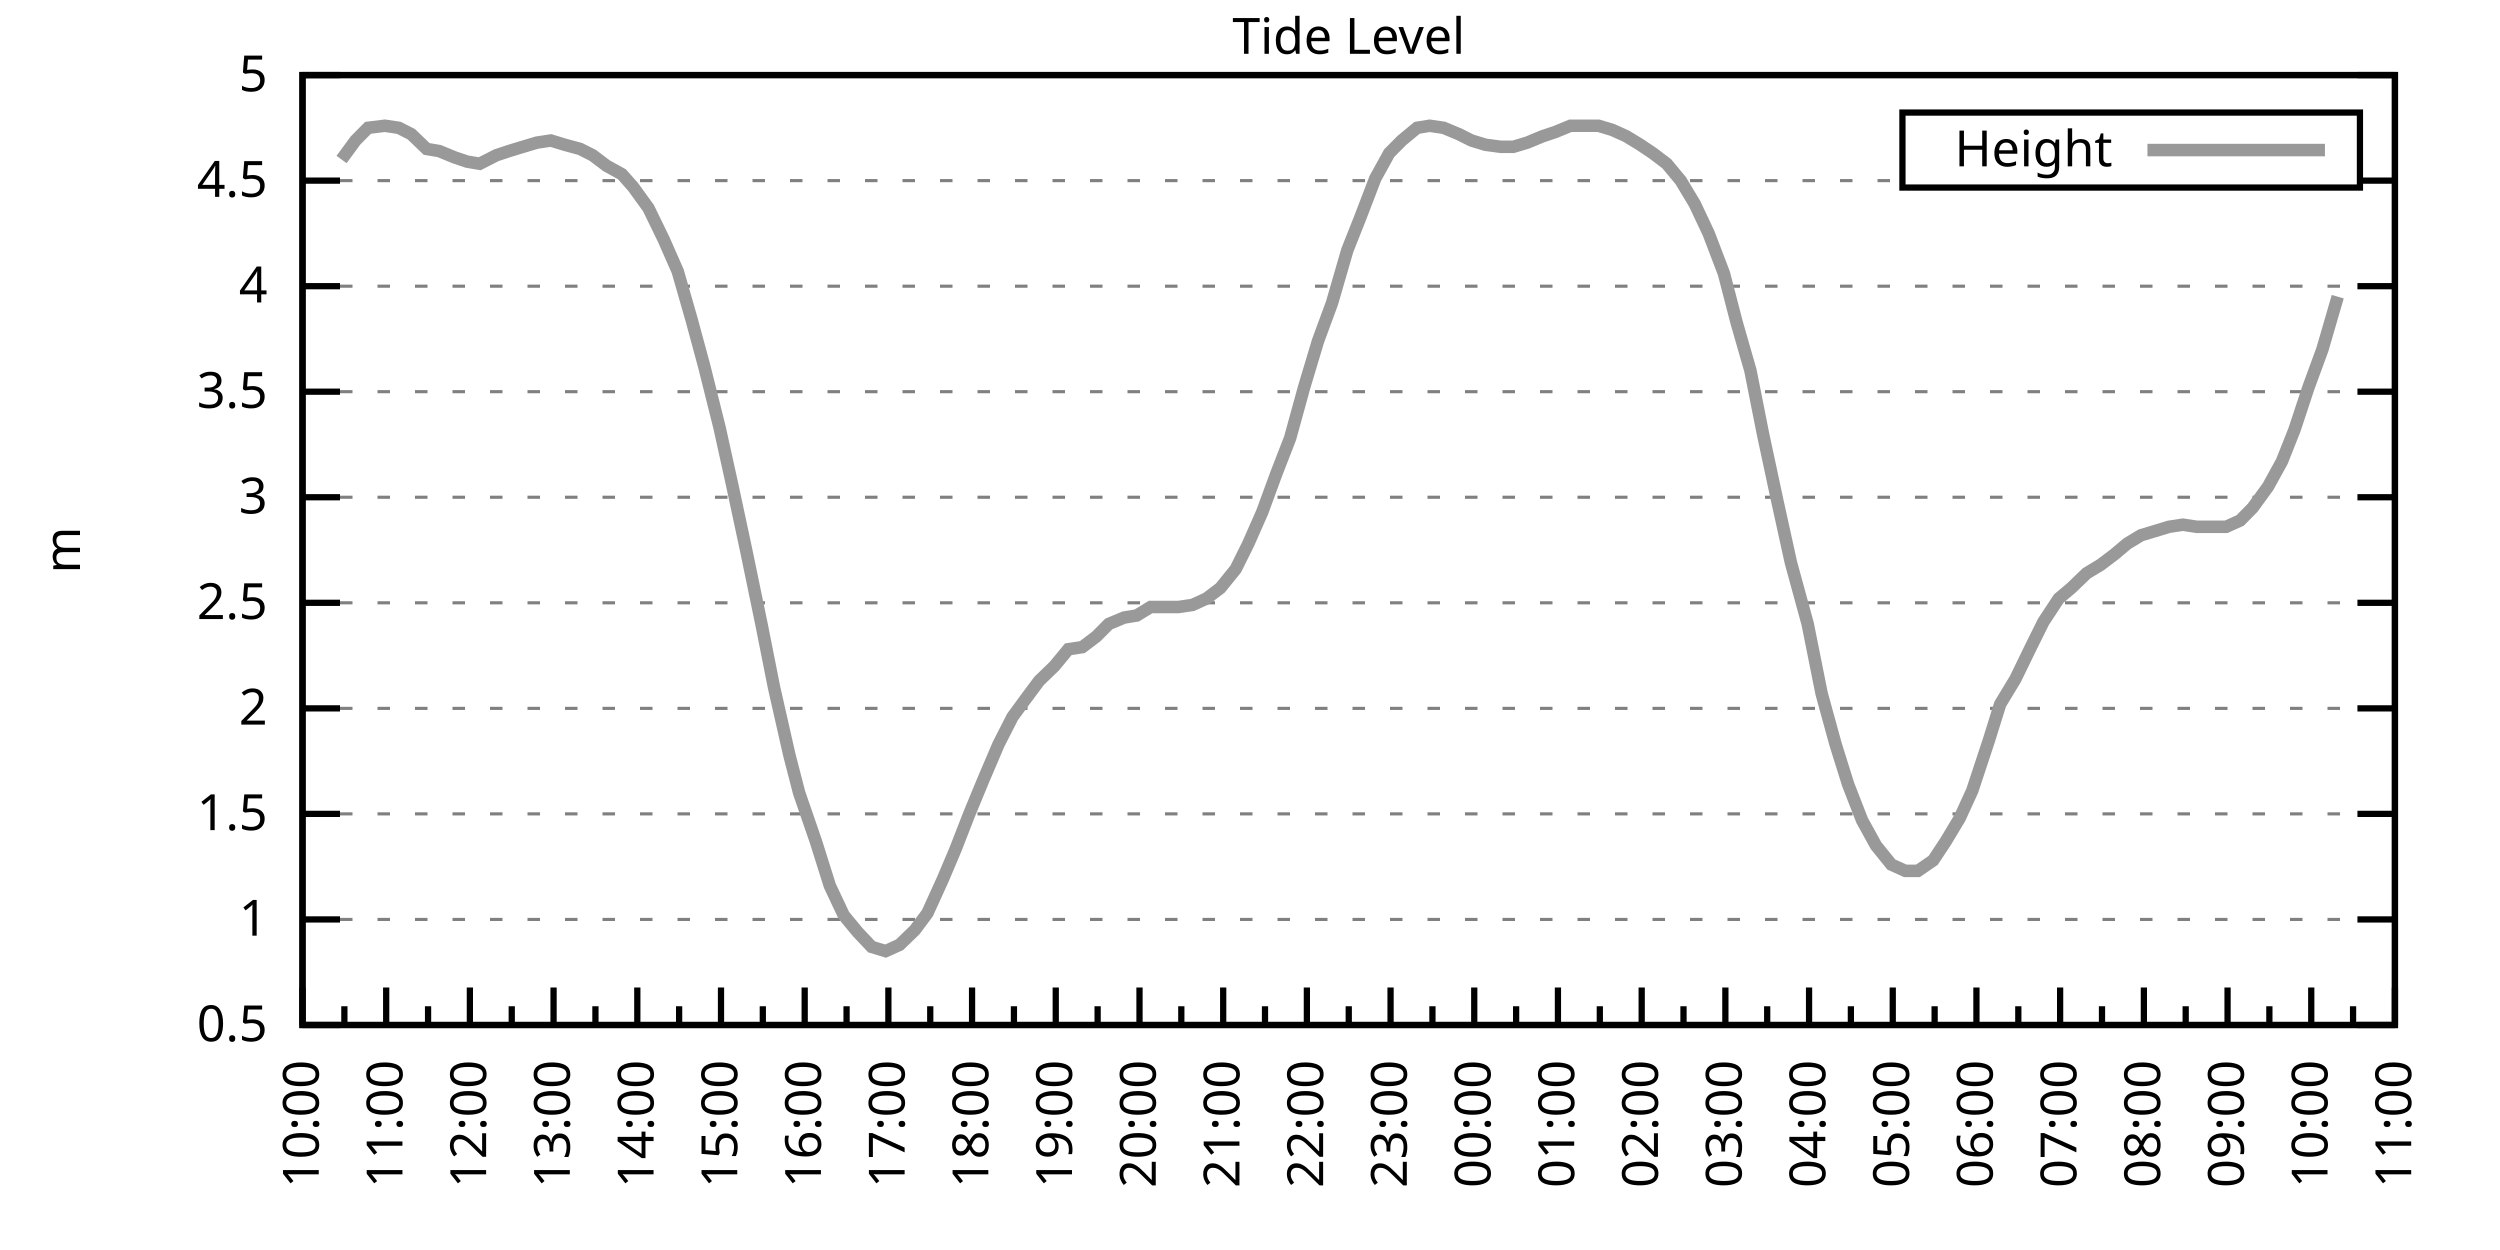
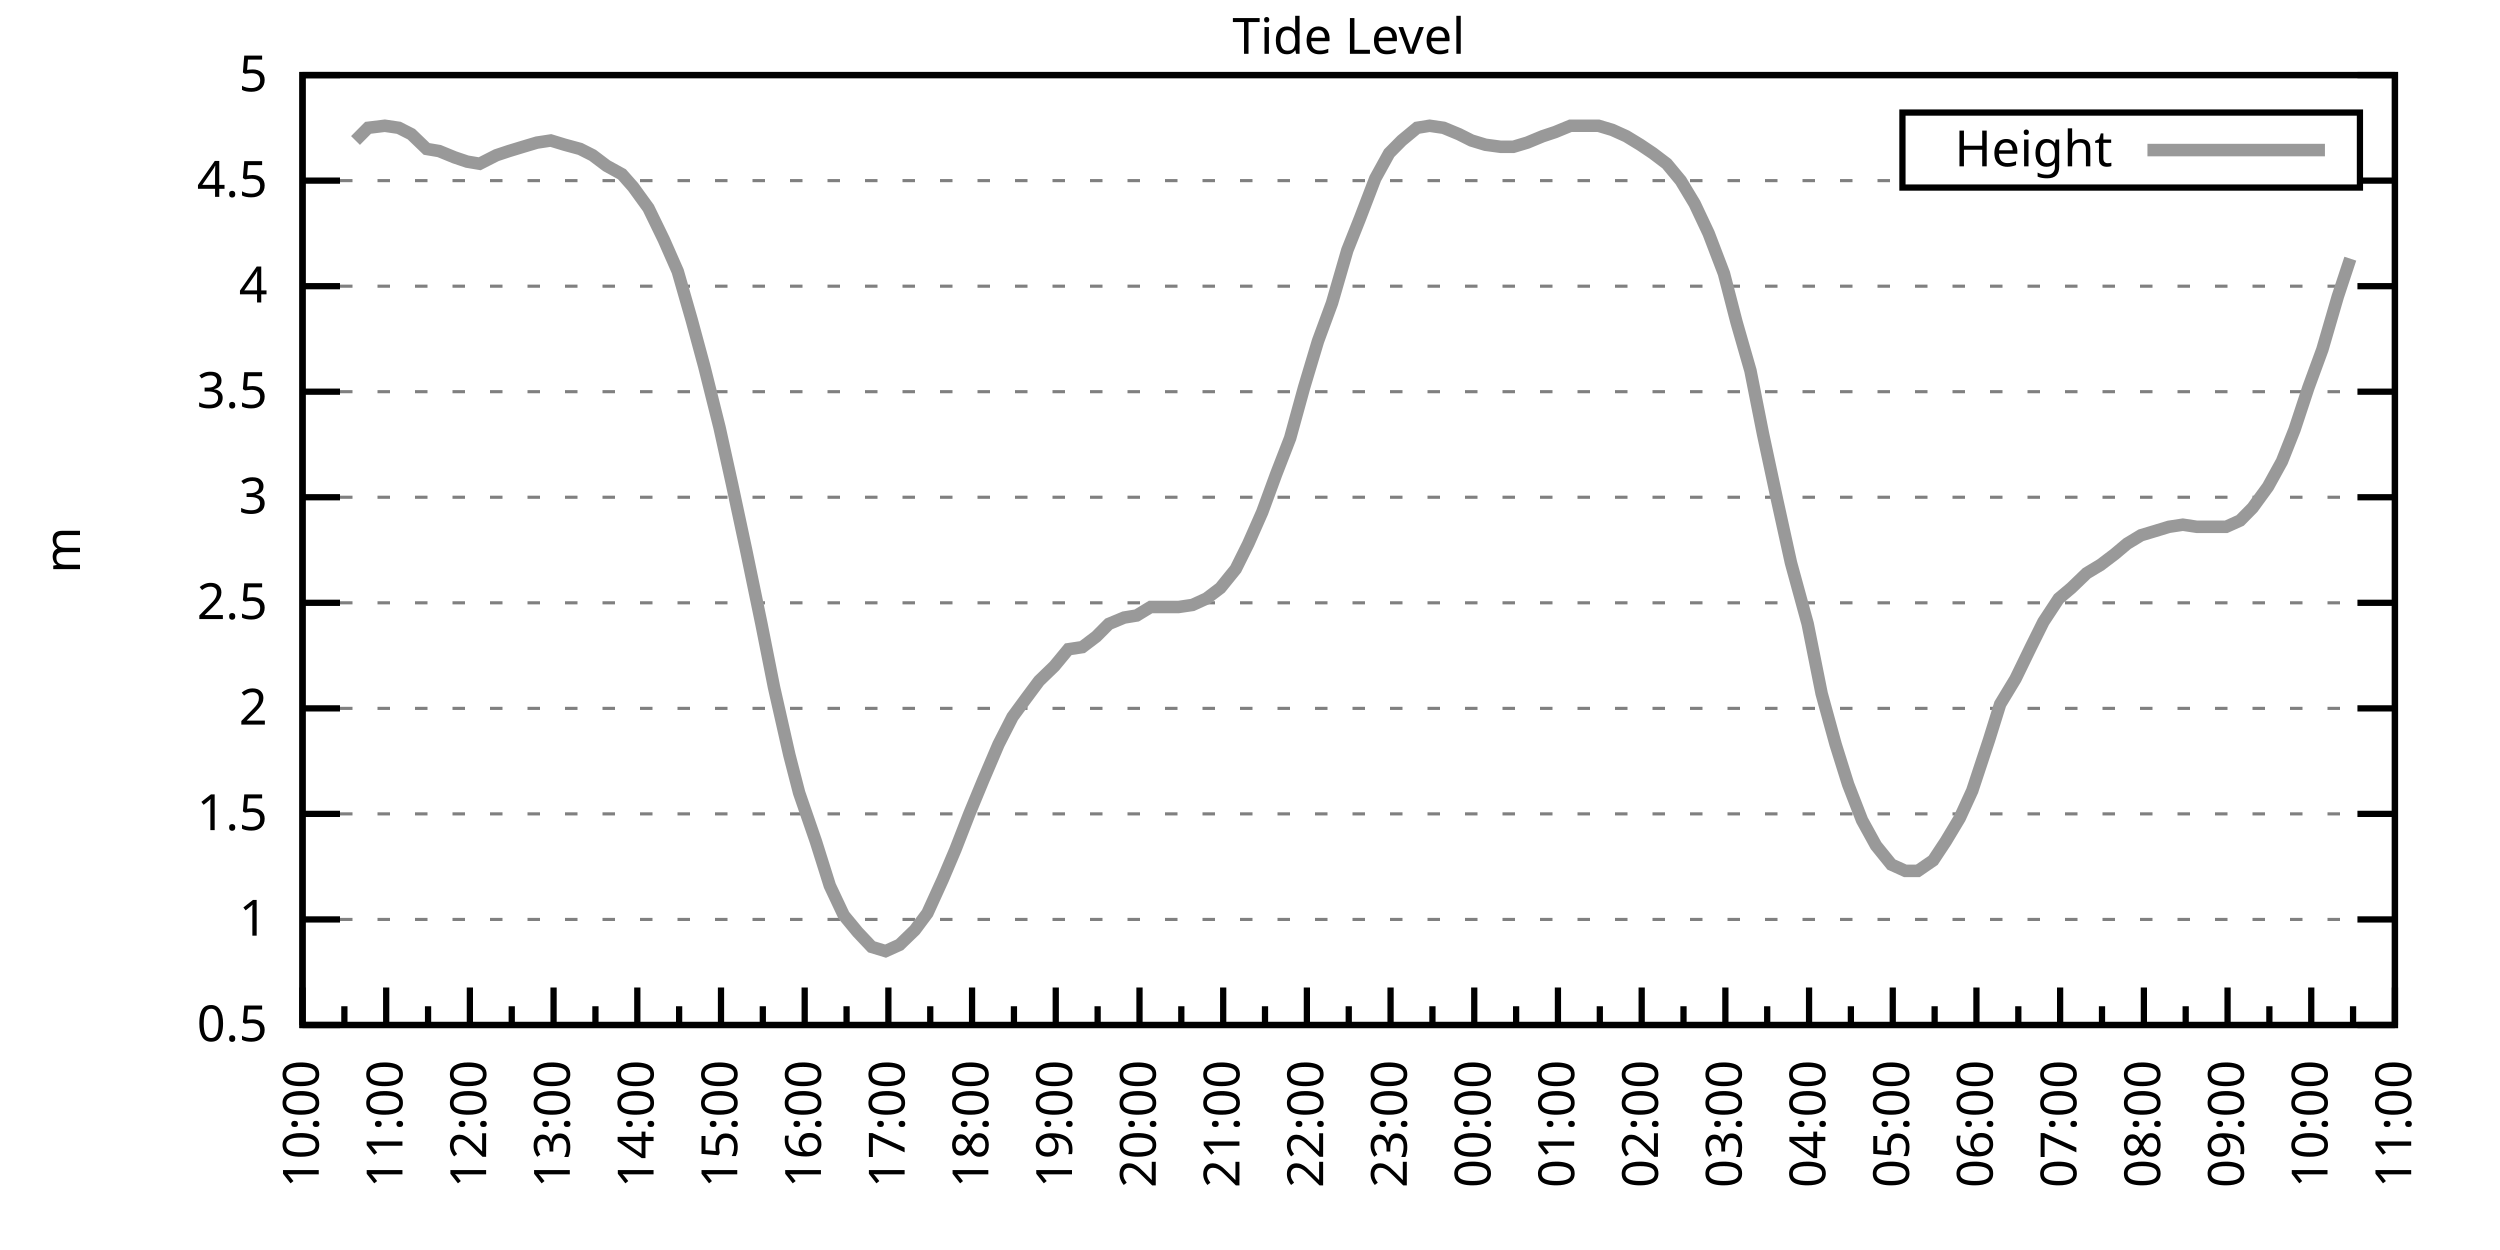
<svg xmlns="http://www.w3.org/2000/svg" xmlns:xlink="http://www.w3.org/1999/xlink" width="400" height="200" viewBox="0 0 400 200">
  <g id="gnuplot_canvas">
    <rect x="0" y="0" width="400" height="200" fill="none" />
    <defs>
      <circle id="gpDot" r="0.5" stroke-width="0.5" stroke="currentColor" />
      <path id="gpPt0" stroke-width="0.333" stroke="currentColor" d="M-1,0 h2 M0,-1 v2" />
      <path id="gpPt1" stroke-width="0.333" stroke="currentColor" d="M-1,-1 L1,1 M1,-1 L-1,1" />
      <path id="gpPt2" stroke-width="0.333" stroke="currentColor" d="M-1,0 L1,0 M0,-1 L0,1 M-1,-1 L1,1 M-1,1 L1,-1" />
      <rect id="gpPt3" stroke-width="0.333" stroke="currentColor" x="-1" y="-1" width="2" height="2" />
      <rect id="gpPt4" stroke-width="0.333" stroke="currentColor" fill="currentColor" x="-1" y="-1" width="2" height="2" />
      <circle id="gpPt5" stroke-width="0.333" stroke="currentColor" cx="0" cy="0" r="1" />
      <use xlink:href="#gpPt5" id="gpPt6" fill="currentColor" stroke="none" />
      <path id="gpPt7" stroke-width="0.333" stroke="currentColor" d="M0,-1.33 L-1.33,0.67 L1.33,0.67 z" />
      <use xlink:href="#gpPt7" id="gpPt8" fill="currentColor" stroke="none" />
      <use xlink:href="#gpPt7" id="gpPt9" stroke="currentColor" transform="rotate(180)" />
      <use xlink:href="#gpPt9" id="gpPt10" fill="currentColor" stroke="none" />
      <use xlink:href="#gpPt3" id="gpPt11" stroke="currentColor" transform="rotate(45)" />
      <use xlink:href="#gpPt11" id="gpPt12" fill="currentColor" stroke="none" />
      <path id="gpPt13" stroke-width="0.333" stroke="currentColor" d="M0,1.330 L1.265,0.411 L0.782,-1.067 L-0.782,-1.076 L-1.265,0.411 z" />
      <use xlink:href="#gpPt13" id="gpPt14" fill="currentColor" stroke="none" />
      <filter id="textbox" filterUnits="objectBoundingBox" x="0" y="0" height="1" width="1">
        <feFlood flood-color="white" flood-opacity="1" result="bgnd" />
        <feComposite in="SourceGraphic" in2="bgnd" operator="atop" />
      </filter>
      <filter id="greybox" filterUnits="objectBoundingBox" x="0" y="0" height="1" width="1">
        <feFlood flood-color="lightgrey" flood-opacity="1" result="grey" />
        <feComposite in="SourceGraphic" in2="grey" operator="atop" />
      </filter>
    </defs>
    <g fill="none" color="white" stroke="currentColor" stroke-width="1.00" stroke-linecap="butt" stroke-linejoin="miter">
</g>
    <g fill="none" color="black" stroke="currentColor" stroke-width="1.00" stroke-linecap="butt" stroke-linejoin="miter">
      <g stroke="none" shape-rendering="crispEdges">
        <polygon fill="rgb(255, 255, 255)" points="48.40,164.00 383.18,164.00 383.18,12.02 48.40,12.02 " />
      </g>
    </g>
    <g fill="none" color="black" stroke="currentColor" stroke-width="1.00" stroke-linecap="butt" stroke-linejoin="miter">
</g>
    <g fill="none" color="black" stroke="black" stroke-width="0.50" stroke-linecap="butt" stroke-linejoin="miter">
</g>
    <g fill="none" color="gray" stroke="currentColor" stroke-width="0.50" stroke-linecap="butt" stroke-linejoin="miter">
      <path stroke="gray" stroke-dasharray="2,4" class="gridline" d="M48.40,164.00 L383.19,164.00  " />
    </g>
    <g fill="none" color="gray" stroke="gray" stroke-width="1.00" stroke-linecap="butt" stroke-linejoin="miter">
</g>
    <g fill="none" color="black" stroke="currentColor" stroke-width="1.00" stroke-linecap="butt" stroke-linejoin="miter">
      <path stroke="black" d="M48.40,164.00 L54.40,164.00 M383.19,164.00 L377.19,164.00  " />
      <g transform="translate(42.80,166.60)" stroke="none" fill="black" font-family="Sans" font-size="8.00" text-anchor="end">
        <text>
          <tspan font-family="Sans"> 0.5</tspan>
        </text>
      </g>
    </g>
    <g fill="none" color="black" stroke="currentColor" stroke-width="1.00" stroke-linecap="butt" stroke-linejoin="miter">
</g>
    <g fill="none" color="black" stroke="black" stroke-width="0.50" stroke-linecap="butt" stroke-linejoin="miter">
</g>
    <g fill="none" color="gray" stroke="currentColor" stroke-width="0.50" stroke-linecap="butt" stroke-linejoin="miter">
      <path stroke="gray" stroke-dasharray="2,4" class="gridline" d="M48.40,147.11 L383.19,147.11  " />
    </g>
    <g fill="none" color="gray" stroke="gray" stroke-width="1.00" stroke-linecap="butt" stroke-linejoin="miter">
</g>
    <g fill="none" color="black" stroke="currentColor" stroke-width="1.00" stroke-linecap="butt" stroke-linejoin="miter">
      <path stroke="black" d="M48.40,147.11 L54.40,147.11 M383.19,147.11 L377.19,147.11  " />
      <g transform="translate(42.80,149.71)" stroke="none" fill="black" font-family="Sans" font-size="8.00" text-anchor="end">
        <text>
          <tspan font-family="Sans"> 1</tspan>
        </text>
      </g>
    </g>
    <g fill="none" color="black" stroke="currentColor" stroke-width="1.00" stroke-linecap="butt" stroke-linejoin="miter">
</g>
    <g fill="none" color="black" stroke="black" stroke-width="0.50" stroke-linecap="butt" stroke-linejoin="miter">
</g>
    <g fill="none" color="gray" stroke="currentColor" stroke-width="0.50" stroke-linecap="butt" stroke-linejoin="miter">
      <path stroke="gray" stroke-dasharray="2,4" class="gridline" d="M48.40,130.22 L383.19,130.22  " />
    </g>
    <g fill="none" color="gray" stroke="gray" stroke-width="1.00" stroke-linecap="butt" stroke-linejoin="miter">
</g>
    <g fill="none" color="black" stroke="currentColor" stroke-width="1.00" stroke-linecap="butt" stroke-linejoin="miter">
      <path stroke="black" d="M48.40,130.22 L54.40,130.22 M383.19,130.22 L377.19,130.22  " />
      <g transform="translate(42.80,132.82)" stroke="none" fill="black" font-family="Sans" font-size="8.00" text-anchor="end">
        <text>
          <tspan font-family="Sans"> 1.5</tspan>
        </text>
      </g>
    </g>
    <g fill="none" color="black" stroke="currentColor" stroke-width="1.00" stroke-linecap="butt" stroke-linejoin="miter">
</g>
    <g fill="none" color="black" stroke="black" stroke-width="0.50" stroke-linecap="butt" stroke-linejoin="miter">
</g>
    <g fill="none" color="gray" stroke="currentColor" stroke-width="0.50" stroke-linecap="butt" stroke-linejoin="miter">
      <path stroke="gray" stroke-dasharray="2,4" class="gridline" d="M48.40,113.34 L383.19,113.34  " />
    </g>
    <g fill="none" color="gray" stroke="gray" stroke-width="1.00" stroke-linecap="butt" stroke-linejoin="miter">
</g>
    <g fill="none" color="black" stroke="currentColor" stroke-width="1.00" stroke-linecap="butt" stroke-linejoin="miter">
      <path stroke="black" d="M48.40,113.34 L54.40,113.34 M383.19,113.34 L377.19,113.34  " />
      <g transform="translate(42.80,115.94)" stroke="none" fill="black" font-family="Sans" font-size="8.00" text-anchor="end">
        <text>
          <tspan font-family="Sans"> 2</tspan>
        </text>
      </g>
    </g>
    <g fill="none" color="black" stroke="currentColor" stroke-width="1.00" stroke-linecap="butt" stroke-linejoin="miter">
</g>
    <g fill="none" color="black" stroke="black" stroke-width="0.50" stroke-linecap="butt" stroke-linejoin="miter">
</g>
    <g fill="none" color="gray" stroke="currentColor" stroke-width="0.50" stroke-linecap="butt" stroke-linejoin="miter">
      <path stroke="gray" stroke-dasharray="2,4" class="gridline" d="M48.40,96.45 L383.19,96.45  " />
    </g>
    <g fill="none" color="gray" stroke="gray" stroke-width="1.00" stroke-linecap="butt" stroke-linejoin="miter">
</g>
    <g fill="none" color="black" stroke="currentColor" stroke-width="1.00" stroke-linecap="butt" stroke-linejoin="miter">
      <path stroke="black" d="M48.40,96.45 L54.40,96.45 M383.19,96.45 L377.19,96.45  " />
      <g transform="translate(42.80,99.05)" stroke="none" fill="black" font-family="Sans" font-size="8.00" text-anchor="end">
        <text>
          <tspan font-family="Sans"> 2.5</tspan>
        </text>
      </g>
    </g>
    <g fill="none" color="black" stroke="currentColor" stroke-width="1.00" stroke-linecap="butt" stroke-linejoin="miter">
</g>
    <g fill="none" color="black" stroke="black" stroke-width="0.50" stroke-linecap="butt" stroke-linejoin="miter">
</g>
    <g fill="none" color="gray" stroke="currentColor" stroke-width="0.50" stroke-linecap="butt" stroke-linejoin="miter">
      <path stroke="gray" stroke-dasharray="2,4" class="gridline" d="M48.40,79.56 L383.19,79.56  " />
    </g>
    <g fill="none" color="gray" stroke="gray" stroke-width="1.00" stroke-linecap="butt" stroke-linejoin="miter">
</g>
    <g fill="none" color="black" stroke="currentColor" stroke-width="1.00" stroke-linecap="butt" stroke-linejoin="miter">
      <path stroke="black" d="M48.40,79.56 L54.40,79.56 M383.19,79.56 L377.19,79.56  " />
      <g transform="translate(42.80,82.16)" stroke="none" fill="black" font-family="Sans" font-size="8.00" text-anchor="end">
        <text>
          <tspan font-family="Sans"> 3</tspan>
        </text>
      </g>
    </g>
    <g fill="none" color="black" stroke="currentColor" stroke-width="1.00" stroke-linecap="butt" stroke-linejoin="miter">
</g>
    <g fill="none" color="black" stroke="black" stroke-width="0.50" stroke-linecap="butt" stroke-linejoin="miter">
</g>
    <g fill="none" color="gray" stroke="currentColor" stroke-width="0.50" stroke-linecap="butt" stroke-linejoin="miter">
      <path stroke="gray" stroke-dasharray="2,4" class="gridline" d="M48.40,62.67 L383.19,62.67  " />
    </g>
    <g fill="none" color="gray" stroke="gray" stroke-width="1.00" stroke-linecap="butt" stroke-linejoin="miter">
</g>
    <g fill="none" color="black" stroke="currentColor" stroke-width="1.00" stroke-linecap="butt" stroke-linejoin="miter">
      <path stroke="black" d="M48.40,62.67 L54.40,62.67 M383.19,62.67 L377.19,62.67  " />
      <g transform="translate(42.80,65.27)" stroke="none" fill="black" font-family="Sans" font-size="8.00" text-anchor="end">
        <text>
          <tspan font-family="Sans"> 3.5</tspan>
        </text>
      </g>
    </g>
    <g fill="none" color="black" stroke="currentColor" stroke-width="1.00" stroke-linecap="butt" stroke-linejoin="miter">
</g>
    <g fill="none" color="black" stroke="black" stroke-width="0.50" stroke-linecap="butt" stroke-linejoin="miter">
</g>
    <g fill="none" color="gray" stroke="currentColor" stroke-width="0.50" stroke-linecap="butt" stroke-linejoin="miter">
      <path stroke="gray" stroke-dasharray="2,4" class="gridline" d="M48.40,45.79 L383.19,45.79  " />
    </g>
    <g fill="none" color="gray" stroke="gray" stroke-width="1.00" stroke-linecap="butt" stroke-linejoin="miter">
</g>
    <g fill="none" color="black" stroke="currentColor" stroke-width="1.00" stroke-linecap="butt" stroke-linejoin="miter">
      <path stroke="black" d="M48.40,45.79 L54.40,45.79 M383.19,45.79 L377.19,45.79  " />
      <g transform="translate(42.80,48.39)" stroke="none" fill="black" font-family="Sans" font-size="8.00" text-anchor="end">
        <text>
          <tspan font-family="Sans"> 4</tspan>
        </text>
      </g>
    </g>
    <g fill="none" color="black" stroke="currentColor" stroke-width="1.00" stroke-linecap="butt" stroke-linejoin="miter">
</g>
    <g fill="none" color="black" stroke="black" stroke-width="0.50" stroke-linecap="butt" stroke-linejoin="miter">
</g>
    <g fill="none" color="gray" stroke="currentColor" stroke-width="0.50" stroke-linecap="butt" stroke-linejoin="miter">
      <path stroke="gray" stroke-dasharray="2,4" class="gridline" d="M48.40,28.90 L304.39,28.90 M377.59,28.90 L383.19,28.90  " />
    </g>
    <g fill="none" color="gray" stroke="gray" stroke-width="1.00" stroke-linecap="butt" stroke-linejoin="miter">
</g>
    <g fill="none" color="black" stroke="currentColor" stroke-width="1.00" stroke-linecap="butt" stroke-linejoin="miter">
      <path stroke="black" d="M48.40,28.90 L54.40,28.90 M383.19,28.90 L377.19,28.90  " />
      <g transform="translate(42.80,31.50)" stroke="none" fill="black" font-family="Sans" font-size="8.00" text-anchor="end">
        <text>
          <tspan font-family="Sans"> 4.5</tspan>
        </text>
      </g>
    </g>
    <g fill="none" color="black" stroke="currentColor" stroke-width="1.00" stroke-linecap="butt" stroke-linejoin="miter">
</g>
    <g fill="none" color="black" stroke="black" stroke-width="0.50" stroke-linecap="butt" stroke-linejoin="miter">
</g>
    <g fill="none" color="gray" stroke="currentColor" stroke-width="0.50" stroke-linecap="butt" stroke-linejoin="miter">
      <path stroke="gray" stroke-dasharray="2,4" class="gridline" d="M48.40,12.01 L383.19,12.01  " />
    </g>
    <g fill="none" color="gray" stroke="gray" stroke-width="1.00" stroke-linecap="butt" stroke-linejoin="miter">
</g>
    <g fill="none" color="black" stroke="currentColor" stroke-width="1.00" stroke-linecap="butt" stroke-linejoin="miter">
      <path stroke="black" d="M48.40,12.01 L54.40,12.01 M383.19,12.01 L377.19,12.01  " />
      <g transform="translate(42.80,14.61)" stroke="none" fill="black" font-family="Sans" font-size="8.00" text-anchor="end">
        <text>
          <tspan font-family="Sans"> 5</tspan>
        </text>
      </g>
    </g>
    <g fill="none" color="black" stroke="currentColor" stroke-width="1.00" stroke-linecap="butt" stroke-linejoin="miter">
      <path stroke="black" d="M48.40,164.00 L48.40,158.00  " />
      <g transform="translate(51.00,169.60) rotate(270)" stroke="none" fill="black" font-family="Sans" font-size="8.00" text-anchor="end">
        <text>
          <tspan font-family="Sans">10:00</tspan>
        </text>
      </g>
    </g>
    <g fill="none" color="black" stroke="currentColor" stroke-width="1.00" stroke-linecap="butt" stroke-linejoin="miter">
      <path stroke="black" d="M55.10,164.00 L55.10,161.00 M61.79,164.00 L61.79,158.00  " />
      <g transform="translate(64.39,169.60) rotate(270)" stroke="none" fill="black" font-family="Sans" font-size="8.00" text-anchor="end">
        <text>
          <tspan font-family="Sans">11:00</tspan>
        </text>
      </g>
    </g>
    <g fill="none" color="black" stroke="currentColor" stroke-width="1.00" stroke-linecap="butt" stroke-linejoin="miter">
      <path stroke="black" d="M68.49,164.00 L68.49,161.00 M75.18,164.00 L75.18,158.00  " />
      <g transform="translate(77.78,169.60) rotate(270)" stroke="none" fill="black" font-family="Sans" font-size="8.00" text-anchor="end">
        <text>
          <tspan font-family="Sans">12:00</tspan>
        </text>
      </g>
    </g>
    <g fill="none" color="black" stroke="currentColor" stroke-width="1.00" stroke-linecap="butt" stroke-linejoin="miter">
      <path stroke="black" d="M81.88,164.00 L81.88,161.00 M88.57,164.00 L88.57,158.00  " />
      <g transform="translate(91.17,169.60) rotate(270)" stroke="none" fill="black" font-family="Sans" font-size="8.00" text-anchor="end">
        <text>
          <tspan font-family="Sans">13:00</tspan>
        </text>
      </g>
    </g>
    <g fill="none" color="black" stroke="currentColor" stroke-width="1.00" stroke-linecap="butt" stroke-linejoin="miter">
      <path stroke="black" d="M95.27,164.00 L95.27,161.00 M101.97,164.00 L101.97,158.00  " />
      <g transform="translate(104.57,169.60) rotate(270)" stroke="none" fill="black" font-family="Sans" font-size="8.00" text-anchor="end">
        <text>
          <tspan font-family="Sans">14:00</tspan>
        </text>
      </g>
    </g>
    <g fill="none" color="black" stroke="currentColor" stroke-width="1.00" stroke-linecap="butt" stroke-linejoin="miter">
      <path stroke="black" d="M108.66,164.00 L108.66,161.00 M115.36,164.00 L115.36,158.00  " />
      <g transform="translate(117.96,169.60) rotate(270)" stroke="none" fill="black" font-family="Sans" font-size="8.00" text-anchor="end">
        <text>
          <tspan font-family="Sans">15:00</tspan>
        </text>
      </g>
    </g>
    <g fill="none" color="black" stroke="currentColor" stroke-width="1.00" stroke-linecap="butt" stroke-linejoin="miter">
      <path stroke="black" d="M122.05,164.00 L122.05,161.00 M128.75,164.00 L128.75,158.00  " />
      <g transform="translate(131.35,169.60) rotate(270)" stroke="none" fill="black" font-family="Sans" font-size="8.00" text-anchor="end">
        <text>
          <tspan font-family="Sans">16:00</tspan>
        </text>
      </g>
    </g>
    <g fill="none" color="black" stroke="currentColor" stroke-width="1.00" stroke-linecap="butt" stroke-linejoin="miter">
      <path stroke="black" d="M135.45,164.00 L135.45,161.00 M142.14,164.00 L142.14,158.00  " />
      <g transform="translate(144.74,169.60) rotate(270)" stroke="none" fill="black" font-family="Sans" font-size="8.00" text-anchor="end">
        <text>
          <tspan font-family="Sans">17:00</tspan>
        </text>
      </g>
    </g>
    <g fill="none" color="black" stroke="currentColor" stroke-width="1.00" stroke-linecap="butt" stroke-linejoin="miter">
      <path stroke="black" d="M148.84,164.00 L148.84,161.00 M155.53,164.00 L155.53,158.00  " />
      <g transform="translate(158.13,169.60) rotate(270)" stroke="none" fill="black" font-family="Sans" font-size="8.00" text-anchor="end">
        <text>
          <tspan font-family="Sans">18:00</tspan>
        </text>
      </g>
    </g>
    <g fill="none" color="black" stroke="currentColor" stroke-width="1.00" stroke-linecap="butt" stroke-linejoin="miter">
      <path stroke="black" d="M162.23,164.00 L162.23,161.00 M168.92,164.00 L168.92,158.00  " />
      <g transform="translate(171.52,169.60) rotate(270)" stroke="none" fill="black" font-family="Sans" font-size="8.00" text-anchor="end">
        <text>
          <tspan font-family="Sans">19:00</tspan>
        </text>
      </g>
    </g>
    <g fill="none" color="black" stroke="currentColor" stroke-width="1.00" stroke-linecap="butt" stroke-linejoin="miter">
      <path stroke="black" d="M175.62,164.00 L175.62,161.00 M182.32,164.00 L182.32,158.00  " />
      <g transform="translate(184.92,169.60) rotate(270)" stroke="none" fill="black" font-family="Sans" font-size="8.00" text-anchor="end">
        <text>
          <tspan font-family="Sans">20:00</tspan>
        </text>
      </g>
    </g>
    <g fill="none" color="black" stroke="currentColor" stroke-width="1.00" stroke-linecap="butt" stroke-linejoin="miter">
      <path stroke="black" d="M189.01,164.00 L189.01,161.00 M195.71,164.00 L195.71,158.00  " />
      <g transform="translate(198.31,169.60) rotate(270)" stroke="none" fill="black" font-family="Sans" font-size="8.00" text-anchor="end">
        <text>
          <tspan font-family="Sans">21:00</tspan>
        </text>
      </g>
    </g>
    <g fill="none" color="black" stroke="currentColor" stroke-width="1.00" stroke-linecap="butt" stroke-linejoin="miter">
      <path stroke="black" d="M202.40,164.00 L202.40,161.00 M209.10,164.00 L209.10,158.00  " />
      <g transform="translate(211.70,169.60) rotate(270)" stroke="none" fill="black" font-family="Sans" font-size="8.00" text-anchor="end">
        <text>
          <tspan font-family="Sans">22:00</tspan>
        </text>
      </g>
    </g>
    <g fill="none" color="black" stroke="currentColor" stroke-width="1.00" stroke-linecap="butt" stroke-linejoin="miter">
      <path stroke="black" d="M215.80,164.00 L215.80,161.00 M222.49,164.00 L222.49,158.00  " />
      <g transform="translate(225.09,169.60) rotate(270)" stroke="none" fill="black" font-family="Sans" font-size="8.00" text-anchor="end">
        <text>
          <tspan font-family="Sans">23:00</tspan>
        </text>
      </g>
    </g>
    <g fill="none" color="black" stroke="currentColor" stroke-width="1.00" stroke-linecap="butt" stroke-linejoin="miter">
      <path stroke="black" d="M229.19,164.00 L229.19,161.00 M235.88,164.00 L235.88,158.00  " />
      <g transform="translate(238.48,169.60) rotate(270)" stroke="none" fill="black" font-family="Sans" font-size="8.00" text-anchor="end">
        <text>
          <tspan font-family="Sans">00:00</tspan>
        </text>
      </g>
    </g>
    <g fill="none" color="black" stroke="currentColor" stroke-width="1.00" stroke-linecap="butt" stroke-linejoin="miter">
      <path stroke="black" d="M242.58,164.00 L242.58,161.00 M249.27,164.00 L249.27,158.00  " />
      <g transform="translate(251.87,169.60) rotate(270)" stroke="none" fill="black" font-family="Sans" font-size="8.00" text-anchor="end">
        <text>
          <tspan font-family="Sans">01:00</tspan>
        </text>
      </g>
    </g>
    <g fill="none" color="black" stroke="currentColor" stroke-width="1.00" stroke-linecap="butt" stroke-linejoin="miter">
      <path stroke="black" d="M255.97,164.00 L255.97,161.00 M262.67,164.00 L262.67,158.00  " />
      <g transform="translate(265.27,169.60) rotate(270)" stroke="none" fill="black" font-family="Sans" font-size="8.00" text-anchor="end">
        <text>
          <tspan font-family="Sans">02:00</tspan>
        </text>
      </g>
    </g>
    <g fill="none" color="black" stroke="currentColor" stroke-width="1.00" stroke-linecap="butt" stroke-linejoin="miter">
      <path stroke="black" d="M269.36,164.00 L269.36,161.00 M276.06,164.00 L276.06,158.00  " />
      <g transform="translate(278.66,169.60) rotate(270)" stroke="none" fill="black" font-family="Sans" font-size="8.00" text-anchor="end">
        <text>
          <tspan font-family="Sans">03:00</tspan>
        </text>
      </g>
    </g>
    <g fill="none" color="black" stroke="currentColor" stroke-width="1.00" stroke-linecap="butt" stroke-linejoin="miter">
      <path stroke="black" d="M282.75,164.00 L282.75,161.00 M289.45,164.00 L289.45,158.00  " />
      <g transform="translate(292.05,169.60) rotate(270)" stroke="none" fill="black" font-family="Sans" font-size="8.00" text-anchor="end">
        <text>
          <tspan font-family="Sans">04:00</tspan>
        </text>
      </g>
    </g>
    <g fill="none" color="black" stroke="currentColor" stroke-width="1.00" stroke-linecap="butt" stroke-linejoin="miter">
      <path stroke="black" d="M296.14,164.00 L296.14,161.00 M302.84,164.00 L302.84,158.00  " />
      <g transform="translate(305.44,169.60) rotate(270)" stroke="none" fill="black" font-family="Sans" font-size="8.00" text-anchor="end">
        <text>
          <tspan font-family="Sans">05:00</tspan>
        </text>
      </g>
    </g>
    <g fill="none" color="black" stroke="currentColor" stroke-width="1.00" stroke-linecap="butt" stroke-linejoin="miter">
      <path stroke="black" d="M309.54,164.00 L309.54,161.00 M316.23,164.00 L316.23,158.00  " />
      <g transform="translate(318.83,169.60) rotate(270)" stroke="none" fill="black" font-family="Sans" font-size="8.00" text-anchor="end">
        <text>
          <tspan font-family="Sans">06:00</tspan>
        </text>
      </g>
    </g>
    <g fill="none" color="black" stroke="currentColor" stroke-width="1.00" stroke-linecap="butt" stroke-linejoin="miter">
      <path stroke="black" d="M322.93,164.00 L322.93,161.00 M329.62,164.00 L329.62,158.00  " />
      <g transform="translate(332.22,169.60) rotate(270)" stroke="none" fill="black" font-family="Sans" font-size="8.00" text-anchor="end">
        <text>
          <tspan font-family="Sans">07:00</tspan>
        </text>
      </g>
    </g>
    <g fill="none" color="black" stroke="currentColor" stroke-width="1.00" stroke-linecap="butt" stroke-linejoin="miter">
      <path stroke="black" d="M336.32,164.00 L336.32,161.00 M343.02,164.00 L343.02,158.00  " />
      <g transform="translate(345.62,169.60) rotate(270)" stroke="none" fill="black" font-family="Sans" font-size="8.00" text-anchor="end">
        <text>
          <tspan font-family="Sans">08:00</tspan>
        </text>
      </g>
    </g>
    <g fill="none" color="black" stroke="currentColor" stroke-width="1.00" stroke-linecap="butt" stroke-linejoin="miter">
      <path stroke="black" d="M349.71,164.00 L349.71,161.00 M356.41,164.00 L356.41,158.00  " />
      <g transform="translate(359.01,169.60) rotate(270)" stroke="none" fill="black" font-family="Sans" font-size="8.00" text-anchor="end">
        <text>
          <tspan font-family="Sans">09:00</tspan>
        </text>
      </g>
    </g>
    <g fill="none" color="black" stroke="currentColor" stroke-width="1.00" stroke-linecap="butt" stroke-linejoin="miter">
      <path stroke="black" d="M363.10,164.00 L363.10,161.00 M369.80,164.00 L369.80,158.00  " />
      <g transform="translate(372.40,169.60) rotate(270)" stroke="none" fill="black" font-family="Sans" font-size="8.00" text-anchor="end">
        <text>
          <tspan font-family="Sans">10:00</tspan>
        </text>
      </g>
    </g>
    <g fill="none" color="black" stroke="currentColor" stroke-width="1.00" stroke-linecap="butt" stroke-linejoin="miter">
      <path stroke="black" d="M376.49,164.00 L376.49,161.00 M383.19,164.00 L383.19,158.00  " />
      <g transform="translate(385.79,169.60) rotate(270)" stroke="none" fill="black" font-family="Sans" font-size="8.00" text-anchor="end">
        <text>
          <tspan font-family="Sans">11:00</tspan>
        </text>
      </g>
    </g>
    <g fill="none" color="black" stroke="currentColor" stroke-width="1.00" stroke-linecap="butt" stroke-linejoin="miter">
</g>
    <g fill="none" color="black" stroke="currentColor" stroke-width="1.00" stroke-linecap="butt" stroke-linejoin="miter">
      <path stroke="black" d="M48.40,12.01 L48.40,164.00 L383.19,164.00 L383.19,12.01 L48.40,12.01 Z  " />
    </g>
    <g fill="none" color="black" stroke="currentColor" stroke-width="1.00" stroke-linecap="butt" stroke-linejoin="miter">
      <g transform="translate(12.80,88.01) rotate(270)" stroke="none" fill="black" font-family="Sans" font-size="8.00" text-anchor="middle">
        <text>
          <tspan font-family="Sans">m</tspan>
        </text>
      </g>
    </g>
    <g fill="none" color="black" stroke="currentColor" stroke-width="1.00" stroke-linecap="butt" stroke-linejoin="miter">
</g>
    <g fill="none" color="black" stroke="currentColor" stroke-width="1.00" stroke-linecap="butt" stroke-linejoin="miter">
      <path stroke="black" d="M304.39,30.01 L304.39,18.01 L377.59,18.01 L377.59,30.01 L304.39,30.01 Z  " />
    </g>
    <g id="Tide_level_plot_1">
      <g fill="none" color="white" stroke="black" stroke-width="2.00" stroke-linecap="butt" stroke-linejoin="miter">
</g>
      <g fill="none" color="black" stroke="currentColor" stroke-width="2.00" stroke-linecap="butt" stroke-linejoin="miter">
        <g transform="translate(337.99,26.61)" stroke="none" fill="black" font-family="Sans" font-size="8.00" text-anchor="end">
          <text>
            <tspan font-family="Sans">Height</tspan>
          </text>
        </g>
      </g>
      <g fill="none" color="black" stroke="currentColor" stroke-width="2.00" stroke-linecap="butt" stroke-linejoin="miter">
-         <path stroke="rgb(153, 153, 153)" d="M343.59,24.01 L371.99,24.01 M54.65,25.52 L56.88,22.48 L58.89,20.45 L61.57,20.12 L63.80,20.45 L65.81,21.47   L68.26,23.83 L70.27,24.17 L72.73,25.18 L74.74,25.86 L76.75,26.20 L79.42,24.84 L81.43,24.17 L83.66,23.49   L85.90,22.82 L88.13,22.48 L90.36,23.16 L92.82,23.83 L94.82,24.84 L97.06,26.53 L99.51,27.88 L101.30,29.91   L103.75,33.29 L106.21,38.35 L108.44,43.42 L110.67,51.19 L112.68,58.62 L115.13,68.42 L117.14,77.53 L119.38,88.00   L121.83,99.83 L123.84,109.96 L126.29,120.77 L127.86,126.85 L130.54,134.62 L132.77,141.71 L135.00,146.44 L137.23,149.14   L139.46,151.50 L141.69,152.18 L143.93,151.17 L146.38,148.80 L148.39,146.10 L150.85,140.69 L152.85,135.97 L155.09,130.22   L157.32,124.82 L159.77,119.08 L162.01,114.69 L164.24,111.65 L166.25,108.95 L168.70,106.58 L170.93,103.88 L173.17,103.54   L175.40,101.85 L177.41,99.83 L179.86,98.81 L181.87,98.48 L184.10,97.12 L186.56,97.12 L188.57,97.12 L190.80,96.79   L193.03,95.77 L195.26,94.08 L197.72,91.04 L199.73,86.99 L201.96,81.93 L204.19,75.85 L206.42,70.10 L208.65,62.00   L210.88,54.57 L213.12,48.49 L215.57,40.04 L217.58,34.98 L220.04,28.56 L222.27,24.51 L224.28,22.48 L226.73,20.45   L228.74,20.12 L230.97,20.45 L233.43,21.47 L235.44,22.48 L237.67,23.16 L240.12,23.49 L242.13,23.49 L244.36,22.82   L246.82,21.80 L248.83,21.13 L251.28,20.12 L253.51,20.12 L255.75,20.12 L257.98,20.79 L260.21,21.80 L262.44,23.16   L264.45,24.51 L266.68,26.20 L268.92,28.90 L271.15,32.61 L273.38,37.34 L275.83,43.76 L277.84,51.53 L280.07,59.30   L282.08,69.43 L284.32,79.90 L286.55,90.03 L289.23,99.83 L291.46,110.97 L293.69,119.08 L295.70,125.50 L297.93,131.24   L300.16,135.29 L302.62,138.33 L304.85,139.34 L306.86,139.34 L309.31,137.66 L311.32,134.62 L313.55,130.90 L315.56,126.51   L318.24,118.40 L320.03,112.66 L322.48,108.61 L324.94,103.54 L326.95,99.49 L329.40,95.77 L331.41,94.08 L333.86,91.72   L336.10,90.37 L338.33,88.68 L340.34,86.99 L342.57,85.64 L344.80,84.97 L347.03,84.29 L349.26,83.95 L351.50,84.29   L353.95,84.29 L356.18,84.29 L358.42,83.28 L360.42,81.25 L362.88,77.87 L365.11,73.82 L367.12,68.75 L369.35,62.00   L371.58,55.92 L374.04,47.47  " />
+         <path stroke="rgb(153, 153, 153)" d="M343.59,24.01 L371.99,24.01 M56.88,22.48 L58.89,20.45 L61.57,20.12 L63.80,20.45 L65.81,21.47 L68.26,23.83   L70.27,24.17 L72.73,25.18 L74.74,25.86 L76.75,26.20 L79.42,24.84 L81.43,24.17 L83.66,23.49 L85.90,22.82   L88.13,22.48 L90.36,23.16 L92.82,23.83 L94.82,24.84 L97.06,26.53 L99.51,27.88 L101.30,29.91 L103.75,33.29   L106.21,38.35 L108.44,43.42 L110.67,51.19 L112.68,58.62 L115.13,68.42 L117.14,77.53 L119.38,88.00 L121.83,99.83   L123.84,109.96 L126.29,120.77 L127.86,126.85 L130.54,134.62 L132.77,141.71 L135.00,146.44 L137.23,149.14 L139.46,151.50   L141.69,152.18 L143.93,151.17 L146.38,148.80 L148.39,146.10 L150.85,140.69 L152.85,135.97 L155.09,130.22 L157.32,124.82   L159.77,119.08 L162.01,114.69 L164.24,111.65 L166.25,108.95 L168.70,106.58 L170.93,103.88 L173.17,103.54 L175.40,101.85   L177.41,99.83 L179.86,98.81 L181.87,98.48 L184.10,97.12 L186.56,97.12 L188.57,97.12 L190.80,96.79 L193.03,95.77   L195.26,94.08 L197.72,91.04 L199.73,86.99 L201.96,81.93 L204.19,75.85 L206.42,70.10 L208.65,62.00 L210.88,54.57   L213.12,48.49 L215.57,40.04 L217.58,34.98 L220.04,28.56 L222.27,24.51 L224.28,22.48 L226.73,20.45 L228.74,20.12   L230.97,20.45 L233.43,21.47 L235.44,22.48 L237.67,23.16 L240.12,23.49 L242.13,23.49 L244.36,22.82 L246.82,21.80   L248.83,21.13 L251.28,20.12 L253.51,20.12 L255.75,20.12 L257.98,20.79 L260.21,21.80 L262.44,23.16 L264.45,24.51   L266.68,26.20 L268.92,28.90 L271.15,32.61 L273.38,37.34 L275.83,43.76 L277.84,51.53 L280.07,59.30 L282.08,69.43   L284.32,79.90 L286.55,90.03 L289.23,99.83 L291.46,110.97 L293.69,119.08 L295.70,125.50 L297.93,131.24 L300.16,135.29   L302.62,138.33 L304.85,139.34 L306.86,139.34 L309.31,137.66 L311.32,134.62 L313.55,130.90 L315.56,126.51 L318.24,118.40   L320.03,112.66 L322.48,108.61 L324.94,103.54 L326.95,99.49 L329.40,95.77 L331.41,94.08 L333.86,91.72 L336.10,90.37   L338.33,88.68 L340.34,86.99 L342.57,85.64 L344.80,84.97 L347.03,84.29 L349.26,83.95 L351.50,84.29 L353.95,84.29   L356.18,84.29 L358.42,83.28 L360.42,81.25 L362.88,77.87 L365.11,73.82 L367.12,68.75 L369.35,62.00 L371.58,55.92   L374.04,47.47 L376.05,41.39  " />
      </g>
    </g>
    <g fill="none" color="black" stroke="currentColor" stroke-width="2.00" stroke-linecap="butt" stroke-linejoin="miter">
</g>
    <g fill="none" color="black" stroke="black" stroke-width="1.00" stroke-linecap="butt" stroke-linejoin="miter">
</g>
    <g fill="none" color="black" stroke="currentColor" stroke-width="1.00" stroke-linecap="butt" stroke-linejoin="miter">
      <path stroke="black" d="M48.40,12.01 L48.40,164.00 L383.19,164.00 L383.19,12.01 L48.40,12.01 Z  " />
    </g>
    <g fill="none" color="black" stroke="currentColor" stroke-width="1.00" stroke-linecap="butt" stroke-linejoin="miter">
      <g transform="translate(215.79,8.61)" stroke="none" fill="black" font-family="Sans" font-size="8.00" text-anchor="middle">
        <text>
          <tspan font-family="Sans">Tide Level</tspan>
        </text>
      </g>
    </g>
    <g fill="none" color="black" stroke="currentColor" stroke-width="1.00" stroke-linecap="butt" stroke-linejoin="miter">
</g>
  </g>
</svg>
